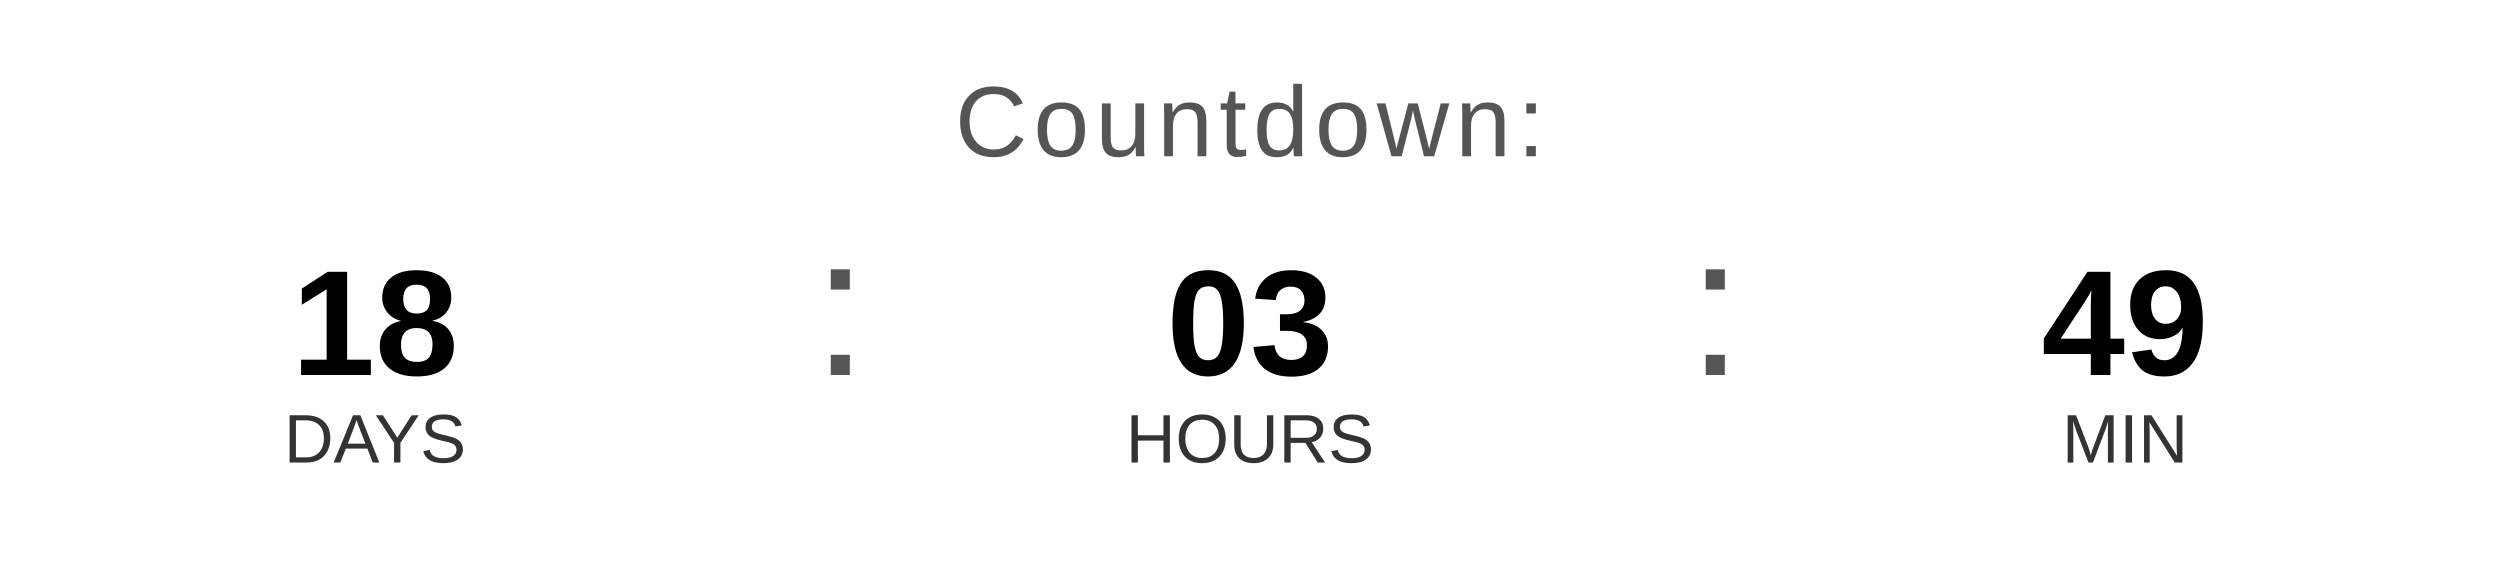
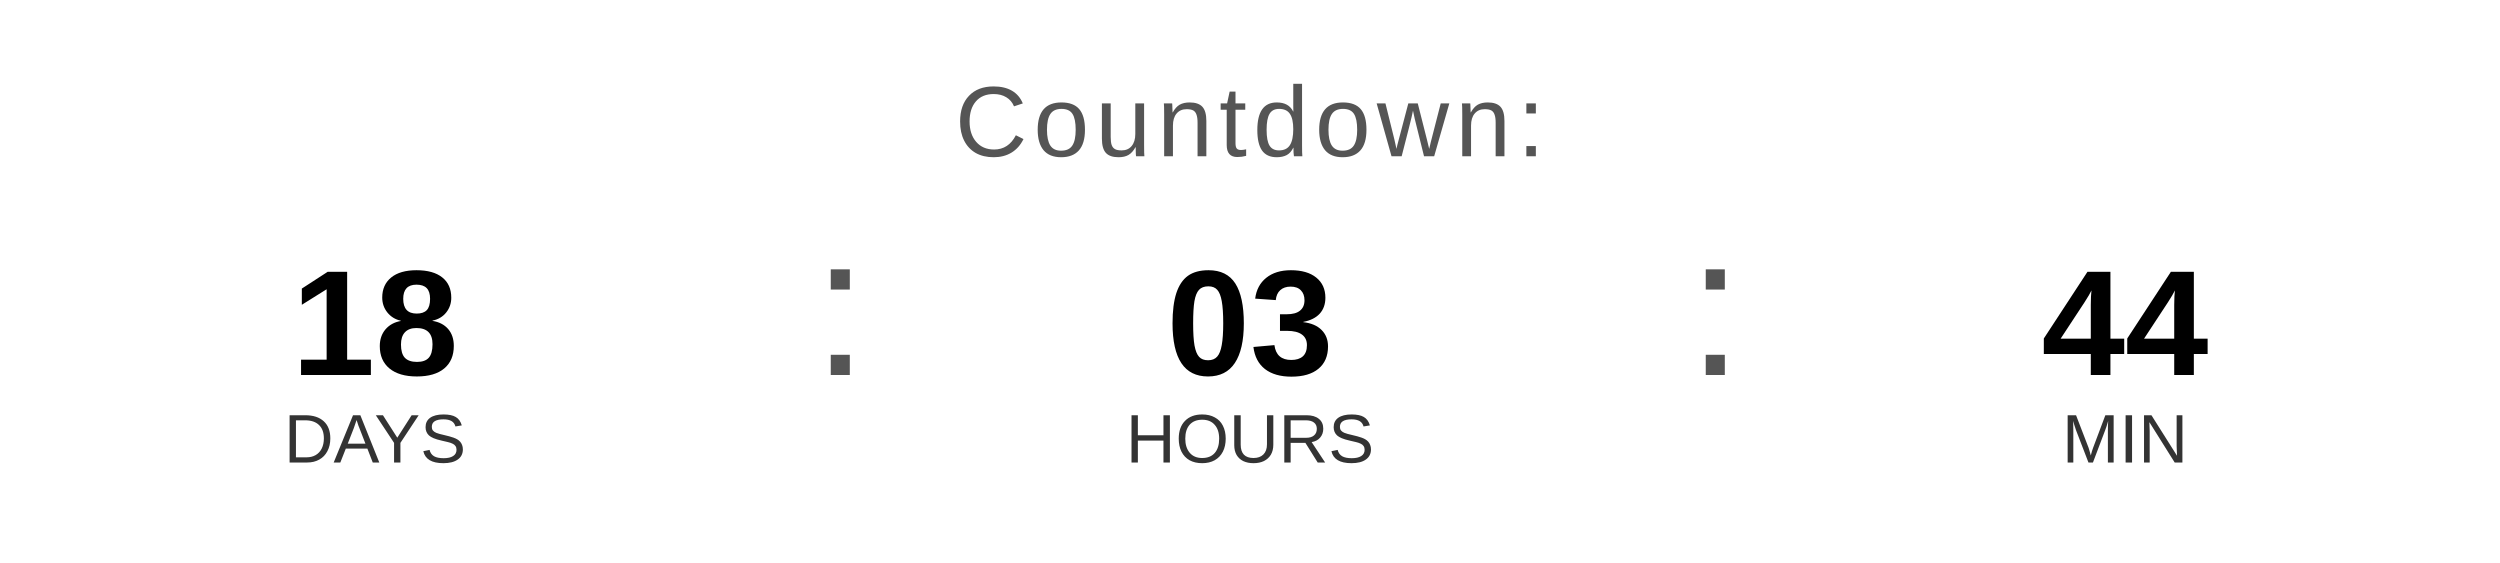
<svg xmlns="http://www.w3.org/2000/svg" width="400" height="90" viewBox="0 0 400 90">
  <text x="200" y="25" font-family="Arial, Helvetica, sans-serif" font-size="16" fill="#555555" text-anchor="middle" letter-spacing="1">
    Countdown:
  </text>
  <text x="60" y="60" font-family="Arial, Helvetica, sans-serif" font-size="24" font-weight="bold" fill="#000000" text-anchor="middle">18</text>
  <text x="60" y="74" font-family="Arial, Helvetica, sans-serif" font-size="11" fill="#333333" text-anchor="middle">DAYS</text>
  <text x="130" y="60" font-family="Arial, sans-serif" font-size="32" fill="#555555">:</text>
  <text x="200" y="60" font-family="Arial, Helvetica, sans-serif" font-size="24" font-weight="bold" fill="#000000" text-anchor="middle">03</text>
  <text x="200" y="74" font-family="Arial, Helvetica, sans-serif" font-size="11" fill="#333333" text-anchor="middle">HOURS</text>
  <text x="270" y="60" font-family="Arial, sans-serif" font-size="32" fill="#555555">:</text>
-   <text x="340" y="60" font-family="Arial, Helvetica, sans-serif" font-size="24" font-weight="bold" fill="#000000" text-anchor="middle">49</text>
+   <text x="340" y="60" font-family="Arial, Helvetica, sans-serif" font-size="24" font-weight="bold" fill="#000000" text-anchor="middle">44</text>
  <text x="340" y="74" font-family="Arial, Helvetica, sans-serif" font-size="11" fill="#333333" text-anchor="middle">MIN</text>
</svg>
